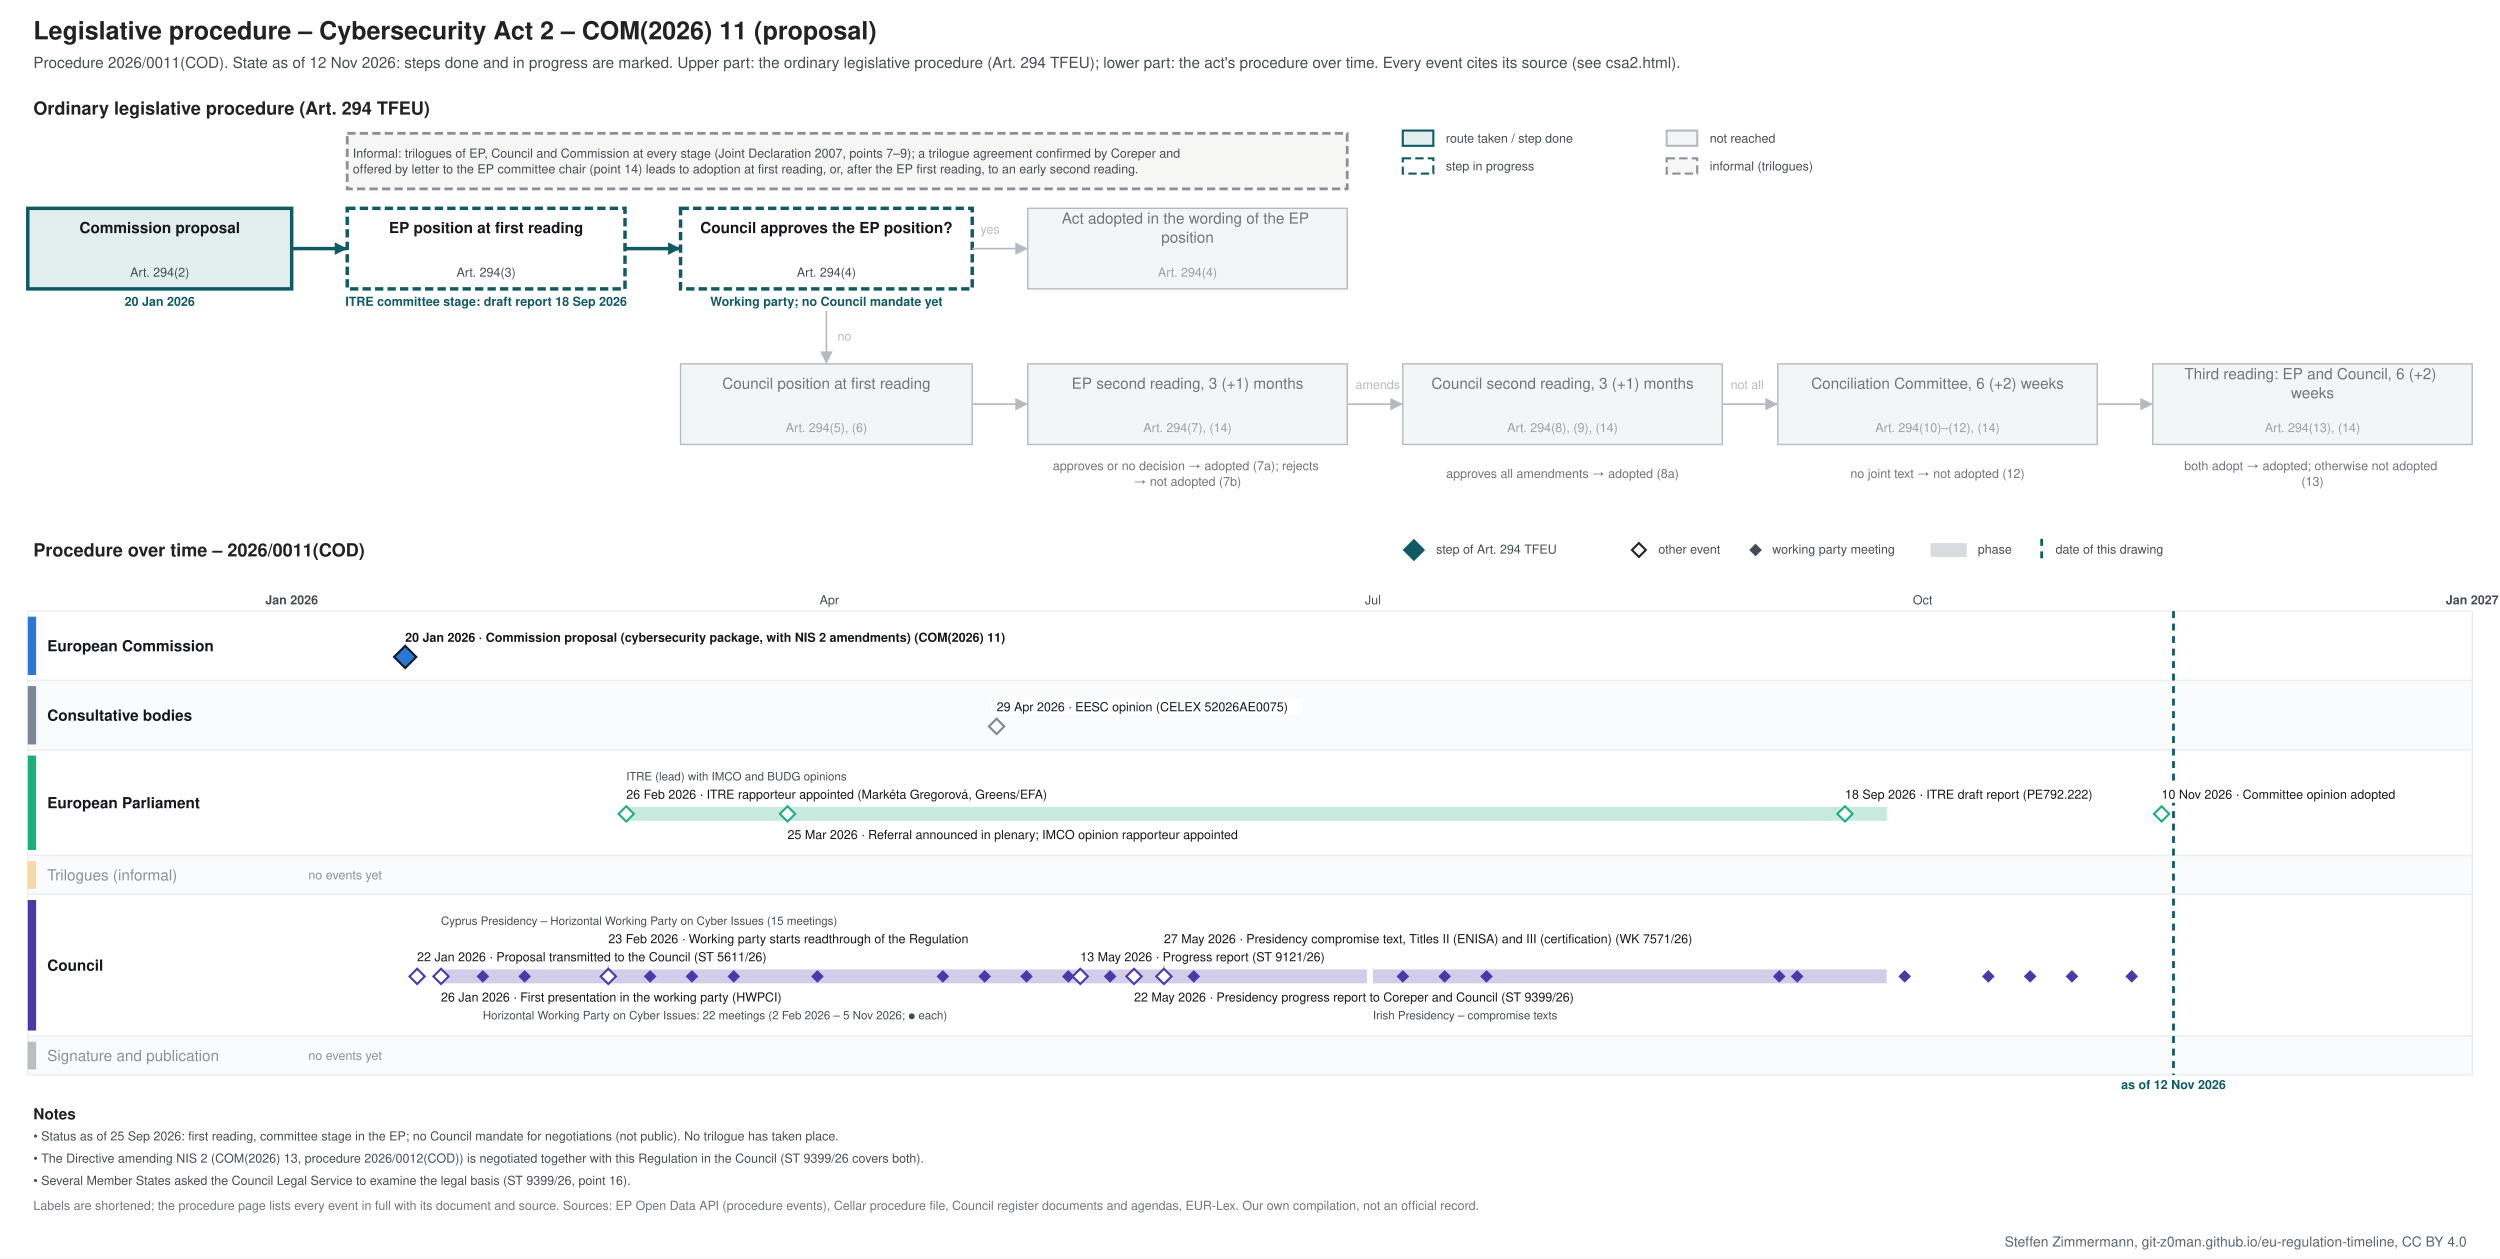
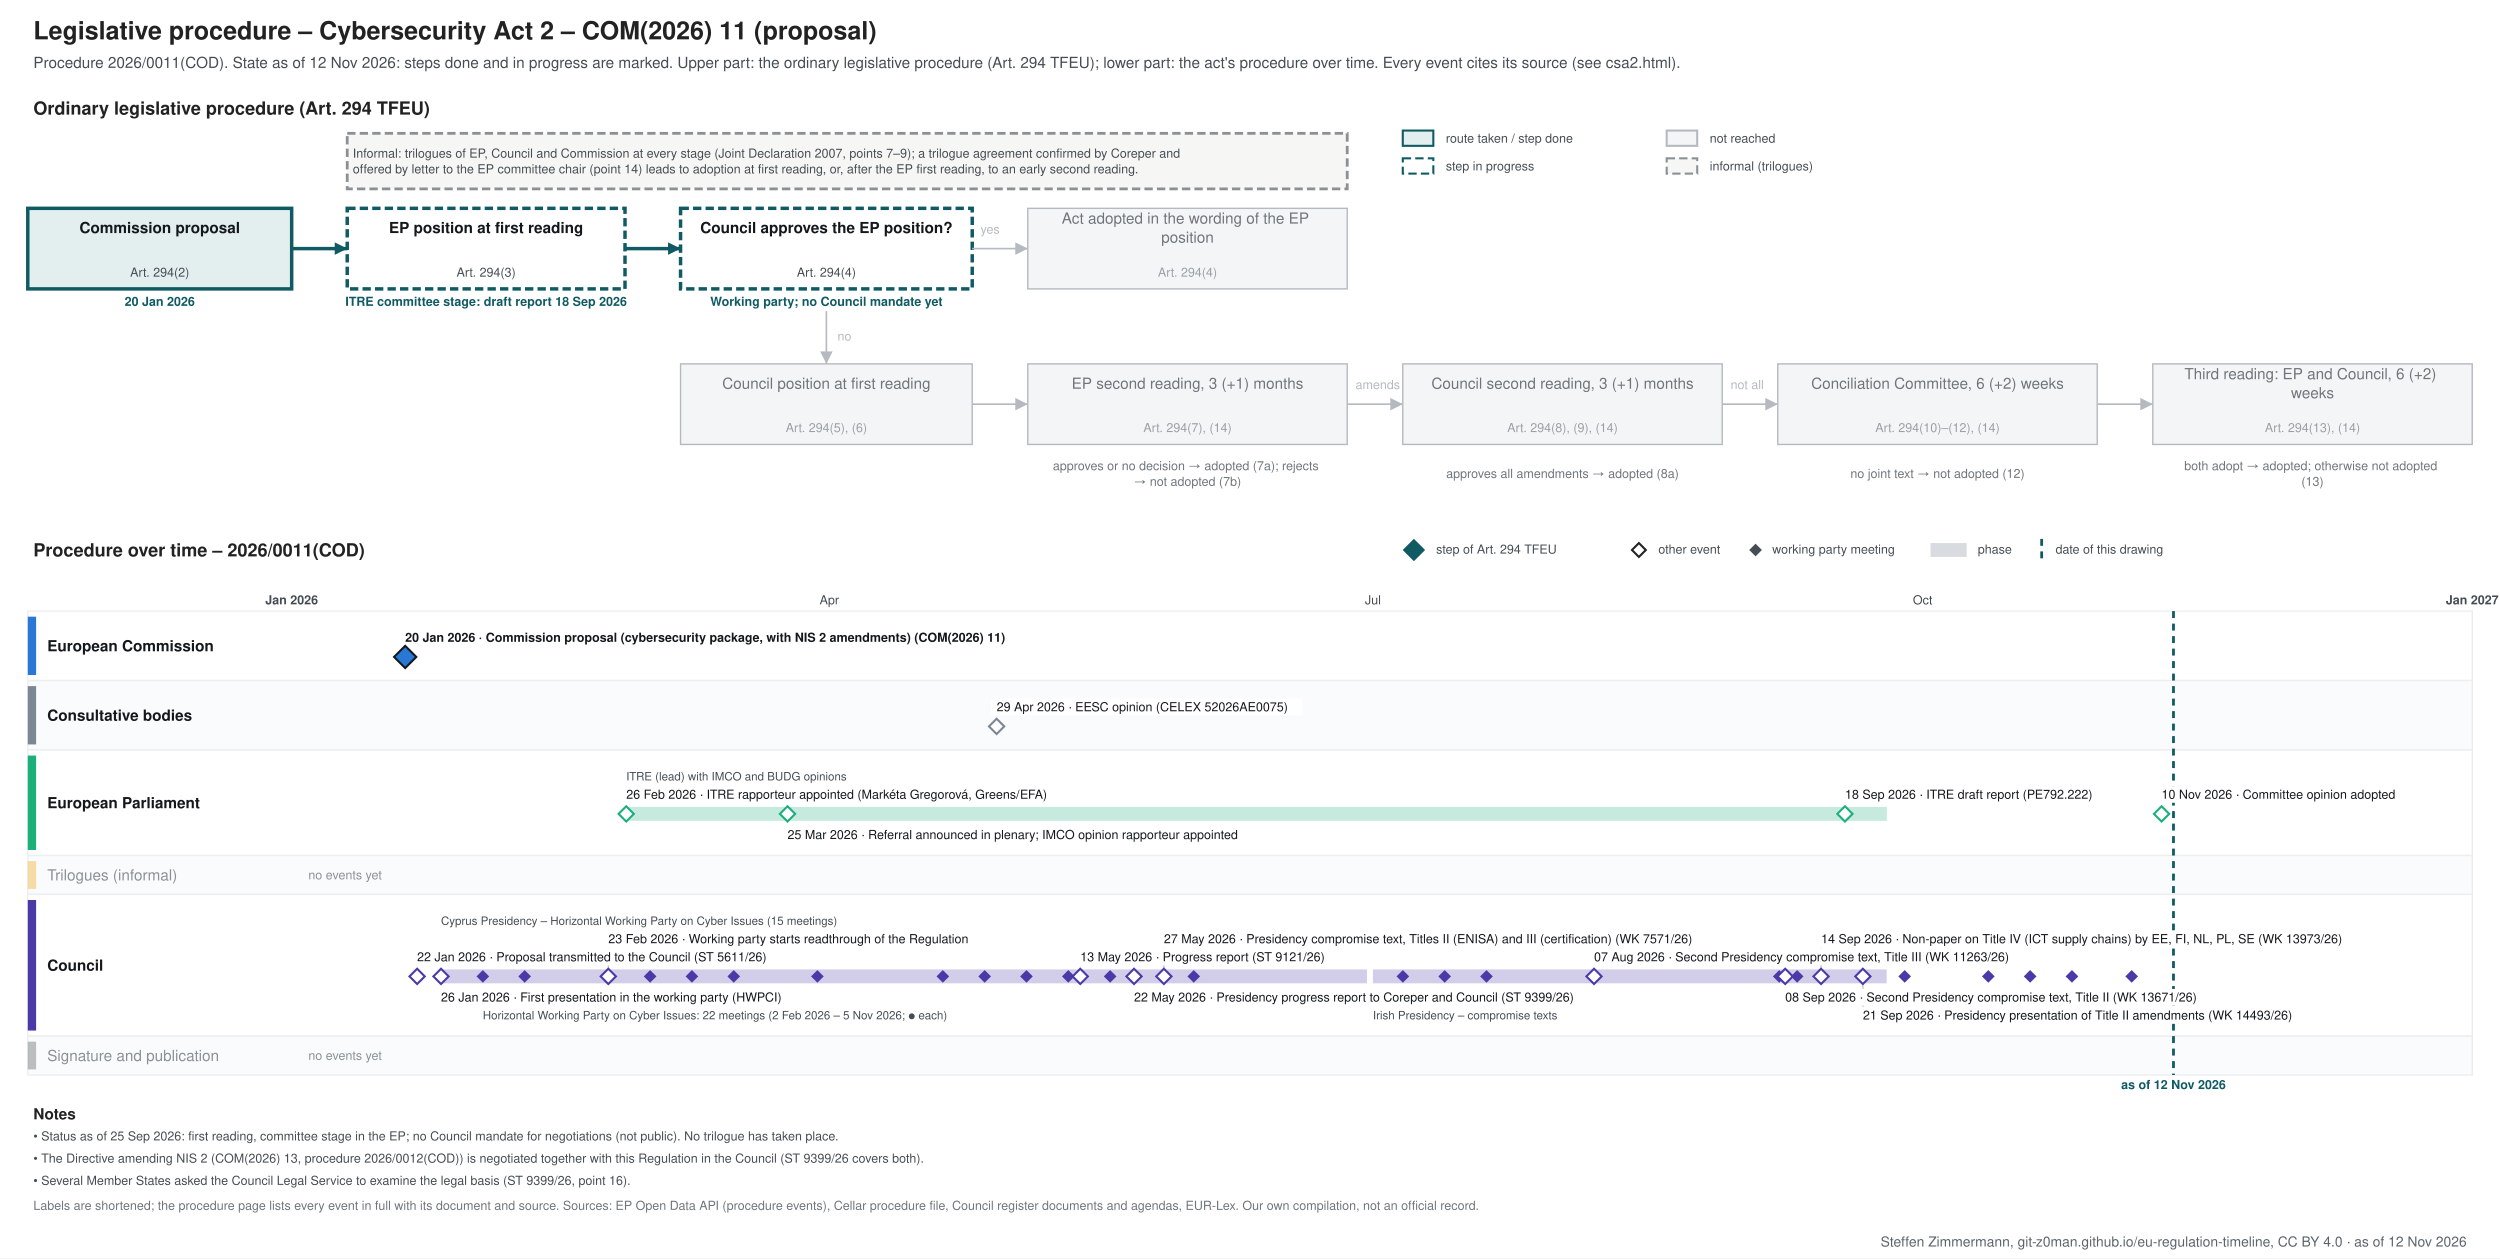
<svg xmlns="http://www.w3.org/2000/svg" xmlns:xlink="http://www.w3.org/1999/xlink" width="1800" height="906" viewBox="0 0 1800 906" font-family="&quot;Source Sans 3&quot;, Helvetica, Arial, sans-serif">
  <rect width="1800" height="906" fill="#ffffff" />
  <g class="procedure" data-route="" data-state="ongoing" data-as_of="2026-11-12">
    <text font-size="18" fill="#222222" text-anchor="start" font-weight="bold">
      <tspan x="24.0" y="28.3">Legislative procedure – Cybersecurity Act 2 – COM(2026) 11 (proposal)</tspan>
    </text>
    <text font-size="11" fill="#454c53" text-anchor="start">
      <tspan x="24.0" y="48.9">Procedure 2026/0011(COD). State as of 12 Nov 2026: steps done and in progress are marked. Upper part: the ordinary legislative procedure (Art. 294 TFEU); lower part: the act's procedure over time. Every event cites its source (see csa2.html).</tspan>
    </text>
    <text font-size="13" fill="#222222" text-anchor="start" font-weight="bold">
      <tspan x="24.0" y="82.5">Ordinary legislative procedure (Art. 294 TFEU)</tspan>
    </text>
    <rect x="1010.0" y="94.0" width="22.0" height="11.0" fill="#e3eeef" stroke="#0f5a63" stroke-width="1.5" />
    <text font-size="9" fill="#454c53" text-anchor="start">
      <tspan x="1041.0" y="102.7">route taken / step done</tspan>
    </text>
    <rect x="1010.0" y="114.0" width="22.0" height="11.0" fill="#ffffff" stroke="#0f5a63" stroke-dasharray="6 3" stroke-width="1.5" />
    <text font-size="9" fill="#454c53" text-anchor="start">
      <tspan x="1041.0" y="122.7">step in progress</tspan>
    </text>
    <rect x="1200.0" y="94.0" width="22.0" height="11.0" fill="#f4f5f6" stroke="#b5bac0" stroke-width="1.5" />
    <text font-size="9" fill="#454c53" text-anchor="start">
      <tspan x="1231.0" y="102.7">not reached</tspan>
    </text>
    <rect x="1200.0" y="114.0" width="22.0" height="11.0" fill="#f6f6f4" stroke="#8a9096" stroke-dasharray="6 3" stroke-width="1.5" />
    <text font-size="9" fill="#454c53" text-anchor="start">
      <tspan x="1231.0" y="122.7">informal (trilogues)</tspan>
    </text>
    <rect x="20.0" y="150.0" width="190.0" height="58.0" fill="#e3eeef" stroke="#0f5a63" stroke-width="2.5" />
    <text font-size="11" fill="#14181c" text-anchor="middle" font-weight="bold">
      <tspan x="115.0" y="167.8">Commission proposal</tspan>
    </text>
    <text font-size="9" fill="#454c53" text-anchor="middle">
      <tspan x="115.0" y="199.2">Art. 294(2)</tspan>
    </text>
    <text font-size="9" fill="#0f5a63" text-anchor="middle" font-weight="bold">
      <tspan x="115.0" y="220.2">20 Jan 2026</tspan>
    </text>
    <rect x="250.0" y="150.0" width="200.0" height="58.0" fill="#ffffff" stroke="#0f5a63" stroke-dasharray="6 3" stroke-width="2.5" />
    <text font-size="11" fill="#14181c" text-anchor="middle" font-weight="bold">
      <tspan x="350.0" y="167.8">EP position at first reading</tspan>
    </text>
    <text font-size="9" fill="#454c53" text-anchor="middle">
      <tspan x="350.0" y="199.2">Art. 294(3)</tspan>
    </text>
    <text font-size="9" fill="#0f5a63" text-anchor="middle" font-weight="bold">
      <tspan x="350.0" y="220.2">ITRE committee stage: draft report 18 Sep 2026</tspan>
    </text>
    <rect x="490.0" y="150.0" width="210.0" height="58.0" fill="#ffffff" stroke="#0f5a63" stroke-dasharray="6 3" stroke-width="2.5" />
    <text font-size="11" fill="#14181c" text-anchor="middle" font-weight="bold">
      <tspan x="595.0" y="167.8">Council approves the EP position?</tspan>
    </text>
    <text font-size="9" fill="#454c53" text-anchor="middle">
      <tspan x="595.0" y="199.2">Art. 294(4)</tspan>
    </text>
    <text font-size="9" fill="#0f5a63" text-anchor="middle" font-weight="bold">
      <tspan x="595.0" y="220.2">Working party; no Council mandate yet</tspan>
    </text>
    <rect x="740.0" y="150.0" width="230.0" height="58.0" fill="#f4f5f6" stroke="#b5bac0" stroke-width="1" />
    <text font-size="11" fill="#6f757b" text-anchor="middle">
      <tspan x="855.0" y="161.0">Act adopted in the wording of the EP</tspan>
      <tspan x="855.0" y="174.7">position</tspan>
    </text>
    <text font-size="9" fill="#9aa0a6" text-anchor="middle">
      <tspan x="855.0" y="199.2">Art. 294(4)</tspan>
    </text>
    <rect x="490.0" y="262.0" width="210.0" height="58.0" fill="#f4f5f6" stroke="#b5bac0" stroke-width="1" />
    <text font-size="11" fill="#6f757b" text-anchor="middle">
      <tspan x="595.0" y="279.9">Council position at first reading</tspan>
    </text>
    <text font-size="9" fill="#9aa0a6" text-anchor="middle">
      <tspan x="595.0" y="311.1">Art. 294(5), (6)</tspan>
    </text>
    <rect x="740.0" y="262.0" width="230.0" height="58.0" fill="#f4f5f6" stroke="#b5bac0" stroke-width="1" />
    <text font-size="11" fill="#6f757b" text-anchor="middle">
      <tspan x="855.0" y="279.9">EP second reading, 3 (+1) months</tspan>
    </text>
    <text font-size="9" fill="#9aa0a6" text-anchor="middle">
      <tspan x="855.0" y="311.1">Art. 294(7), (14)</tspan>
    </text>
    <rect x="1010.0" y="262.0" width="230.0" height="58.0" fill="#f4f5f6" stroke="#b5bac0" stroke-width="1" />
    <text font-size="11" fill="#6f757b" text-anchor="middle">
      <tspan x="1125.0" y="279.9">Council second reading, 3 (+1) months</tspan>
    </text>
    <text font-size="9" fill="#9aa0a6" text-anchor="middle">
      <tspan x="1125.0" y="311.1">Art. 294(8), (9), (14)</tspan>
    </text>
    <rect x="1280.0" y="262.0" width="230.0" height="58.0" fill="#f4f5f6" stroke="#b5bac0" stroke-width="1" />
    <text font-size="11" fill="#6f757b" text-anchor="middle">
      <tspan x="1395.0" y="279.9">Conciliation Committee, 6 (+2) weeks</tspan>
    </text>
    <text font-size="9" fill="#9aa0a6" text-anchor="middle">
      <tspan x="1395.0" y="311.1">Art. 294(10)–(12), (14)</tspan>
    </text>
    <rect x="1550.0" y="262.0" width="230.0" height="58.0" fill="#f4f5f6" stroke="#b5bac0" stroke-width="1" />
    <text font-size="11" fill="#6f757b" text-anchor="middle">
      <tspan x="1665.0" y="273.0">Third reading: EP and Council, 6 (+2)</tspan>
      <tspan x="1665.0" y="286.7">weeks</tspan>
    </text>
    <text font-size="9" fill="#9aa0a6" text-anchor="middle">
      <tspan x="1665.0" y="311.1">Art. 294(13), (14)</tspan>
    </text>
    <text font-size="9" fill="#6f757b" text-anchor="middle">
      <tspan x="855.0" y="338.5">approves or no decision → adopted (7a); rejects</tspan>
      <tspan x="855.0" y="349.8">→ not adopted (7b)</tspan>
    </text>
    <text font-size="9" fill="#6f757b" text-anchor="middle">
      <tspan x="1125.0" y="344.1">approves all amendments → adopted (8a)</tspan>
    </text>
    <text font-size="9" fill="#6f757b" text-anchor="middle">
      <tspan x="1395.0" y="344.1">no joint text → not adopted (12)</tspan>
    </text>
    <text font-size="9" fill="#6f757b" text-anchor="middle">
      <tspan x="1665.0" y="338.5">both adopt → adopted; otherwise not adopted</tspan>
      <tspan x="1665.0" y="349.8">(13)</tspan>
    </text>
    <polyline points="210.0,179.0 250.0,179.0" fill="none" stroke="#0f5a63" stroke-width="2.5" />
    <polygon points="250.0,179.0 241.0,183.5 241.0,174.5" fill="#0f5a63" />
    <polyline points="450.0,179.0 490.0,179.0" fill="none" stroke="#0f5a63" stroke-width="2.5" />
    <polygon points="490.0,179.0 481.0,183.5 481.0,174.5" fill="#0f5a63" />
    <polyline points="700.0,179.0 740.0,179.0" fill="none" stroke="#b5bac0" stroke-width="1.2" />
    <polygon points="740.0,179.0 731.0,183.5 731.0,174.5" fill="#b5bac0" />
    <text font-size="9" fill="#b5bac0" text-anchor="start">
      <tspan x="706.0" y="168.2">yes</tspan>
    </text>
    <polyline points="595.0,224.0 595.0,262.0" fill="none" stroke="#b5bac0" stroke-width="1.2" />
    <polygon points="595.0,262.0 590.5,253.0 599.5,253.0" fill="#b5bac0" />
    <text font-size="9" fill="#b5bac0" text-anchor="start">
      <tspan x="603.0" y="245.2">no</tspan>
    </text>
    <polyline points="700.0,291.0 740.0,291.0" fill="none" stroke="#b5bac0" stroke-width="1.2" />
    <polygon points="740.0,291.0 731.0,295.5 731.0,286.5" fill="#b5bac0" />
    <polyline points="970.0,291.0 1010.0,291.0" fill="none" stroke="#b5bac0" stroke-width="1.2" />
    <polygon points="1010.0,291.0 1001.0,295.5 1001.0,286.5" fill="#b5bac0" />
    <polyline points="1240.0,291.0 1280.0,291.0" fill="none" stroke="#b5bac0" stroke-width="1.2" />
    <polygon points="1280.0,291.0 1271.0,295.5 1271.0,286.5" fill="#b5bac0" />
    <polyline points="1510.0,291.0 1550.0,291.0" fill="none" stroke="#b5bac0" stroke-width="1.2" />
    <polygon points="1550.0,291.0 1541.0,295.5 1541.0,286.5" fill="#b5bac0" />
    <text font-size="9" fill="#b5bac0" text-anchor="start">
      <tspan x="976.0" y="280.1">amends</tspan>
    </text>
    <text font-size="9" fill="#b5bac0" text-anchor="start">
      <tspan x="1246.0" y="280.1">not all</tspan>
    </text>
    <rect x="250.0" y="96.0" width="720.0" height="40.0" fill="#f6f6f4" stroke="#8a9096" stroke-dasharray="6 3" stroke-width="2" />
    <text font-size="9" fill="#454c53" text-anchor="start">
      <tspan x="254.0" y="113.5">Informal: trilogues of EP, Council and Commission at every stage (Joint Declaration 2007, points 7–9); a trilogue agreement confirmed by Coreper and</tspan>
      <tspan x="254.0" y="124.8">offered by letter to the EP committee chair (point 14) leads to adoption at first reading, or, after the EP first reading, to an early second reading.</tspan>
    </text>
    <text font-size="13" fill="#222222" text-anchor="start" font-weight="bold">
      <tspan x="24.0" y="400.6">Procedure over time – 2026/0011(COD)</tspan>
    </text>
    <polygon points="1018,389 1025,396 1018,403 1011,396" fill="#0f5a63" stroke="#0f5a63" stroke-width="1.5" />
    <text font-size="9" fill="#454c53" text-anchor="start">
      <tspan x="1034.0" y="398.6">step of Art. 294 TFEU</tspan>
    </text>
    <polygon points="1180,391 1185,396 1180,401 1175,396" fill="#ffffff" stroke="#222222" stroke-width="1.5" />
    <text font-size="9" fill="#454c53" text-anchor="start">
      <tspan x="1194.0" y="398.6">other event</tspan>
    </text>
    <polygon points="1264,392.5 1267.5,396 1264,399.5 1260.5,396" fill="#454c53" stroke="#454c53" stroke-width="1.5" />
    <text font-size="9" fill="#454c53" text-anchor="start">
      <tspan x="1276.0" y="398.6">working party meeting</tspan>
    </text>
    <rect x="1390.0" y="391.0" width="26.0" height="10.0" fill="#7b8794" stroke="none" opacity="0.3" />
    <text font-size="9" fill="#454c53" text-anchor="start">
      <tspan x="1424.0" y="398.6">phase</tspan>
    </text>
    <line x1="1470.0" y1="388.0" x2="1470.0" y2="403.0" stroke="#0f5a63" stroke-width="2" stroke-dasharray="5 4" />
    <text font-size="9" fill="#454c53" text-anchor="start">
      <tspan x="1480.0" y="398.6">date of this drawing</tspan>
    </text>
    <line x1="210.0" y1="440.0" x2="210.0" y2="774.0" stroke="#b5bac0" stroke-width="1" />
    <text font-size="9" fill="#454c53" text-anchor="middle" font-weight="bold">
      <tspan x="210.0" y="435.1">Jan 2026</tspan>
    </text>
    <line x1="343.3" y1="440.0" x2="343.3" y2="774.0" stroke="#e3e6e9" stroke-width="1" />
    <line x1="463.8" y1="440.0" x2="463.8" y2="774.0" stroke="#e3e6e9" stroke-width="1" />
    <line x1="597.1" y1="440.0" x2="597.1" y2="774.0" stroke="#e3e6e9" stroke-width="1" />
    <text font-size="9" fill="#454c53" text-anchor="middle">
      <tspan x="597.1" y="435.1">Apr</tspan>
    </text>
    <line x1="726.2" y1="440.0" x2="726.2" y2="774.0" stroke="#e3e6e9" stroke-width="1" />
    <line x1="859.5" y1="440.0" x2="859.5" y2="774.0" stroke="#e3e6e9" stroke-width="1" />
    <line x1="988.5" y1="440.0" x2="988.5" y2="774.0" stroke="#e3e6e9" stroke-width="1" />
    <text font-size="9" fill="#454c53" text-anchor="middle">
      <tspan x="988.5" y="435.1">Jul</tspan>
    </text>
    <line x1="1121.9" y1="440.0" x2="1121.9" y2="774.0" stroke="#e3e6e9" stroke-width="1" />
    <line x1="1255.2" y1="440.0" x2="1255.2" y2="774.0" stroke="#e3e6e9" stroke-width="1" />
    <line x1="1384.3" y1="440.0" x2="1384.3" y2="774.0" stroke="#e3e6e9" stroke-width="1" />
    <text font-size="9" fill="#454c53" text-anchor="middle">
      <tspan x="1384.3" y="435.1">Oct</tspan>
    </text>
    <line x1="1517.6" y1="440.0" x2="1517.6" y2="774.0" stroke="#e3e6e9" stroke-width="1" />
    <line x1="1646.7" y1="440.0" x2="1646.7" y2="774.0" stroke="#e3e6e9" stroke-width="1" />
    <line x1="1780.0" y1="440.0" x2="1780.0" y2="774.0" stroke="#b5bac0" stroke-width="1" />
    <text font-size="9" fill="#454c53" text-anchor="middle" font-weight="bold">
      <tspan x="1780.0" y="435.1">Jan 2027</tspan>
    </text>
    <rect x="20.0" y="440.0" width="1760.0" height="50.0" fill="#ffffff" stroke="#eceef0" />
    <rect x="20.0" y="444.0" width="6.0" height="42.0" fill="#2a78d6" stroke="none" />
    <text font-size="11" fill="#14181c" text-anchor="start" font-weight="bold">
      <tspan x="34.0" y="468.9">European Commission</tspan>
    </text>
    <rect x="20.0" y="490.0" width="1760.0" height="50.0" fill="#fafbfc" stroke="#eceef0" />
    <rect x="20.0" y="494.0" width="6.0" height="42.0" fill="#7b8794" stroke="none" />
    <text font-size="11" fill="#14181c" text-anchor="start" font-weight="bold">
      <tspan x="34.0" y="518.9">Consultative bodies</tspan>
    </text>
    <rect x="20.0" y="540.0" width="1760.0" height="76.0" fill="#ffffff" stroke="#eceef0" />
    <rect x="20.0" y="544.0" width="6.0" height="68.0" fill="#1baf7a" stroke="none" />
    <text font-size="11" fill="#14181c" text-anchor="start" font-weight="bold">
      <tspan x="34.0" y="581.9">European Parliament</tspan>
    </text>
    <rect x="20.0" y="616.0" width="1760.0" height="28.0" fill="#fafbfc" stroke="#eceef0" />
    <rect x="20.0" y="620.0" width="6.0" height="20.0" fill="#eda100" stroke="none" opacity="0.35" />
    <text font-size="11" fill="#8a9097" text-anchor="start">
      <tspan x="34.0" y="633.9">Trilogues (informal)</tspan>
    </text>
    <text font-size="9" fill="#8a9097" text-anchor="start">
      <tspan x="222.0" y="633.1">no events yet</tspan>
    </text>
    <rect x="20.0" y="644.0" width="1760.0" height="102.0" fill="#ffffff" stroke="#eceef0" />
    <rect x="20.0" y="648.0" width="6.0" height="94.0" fill="#4a3aa7" stroke="none" />
    <text font-size="11" fill="#14181c" text-anchor="start" font-weight="bold">
      <tspan x="34.0" y="698.9">Council</tspan>
    </text>
    <rect x="20.0" y="746.0" width="1760.0" height="28.0" fill="#fafbfc" stroke="#eceef0" />
    <rect x="20.0" y="750.0" width="6.0" height="20.0" fill="#454c53" stroke="none" opacity="0.35" />
    <text font-size="11" fill="#8a9097" text-anchor="start">
      <tspan x="34.0" y="763.9">Signature and publication</tspan>
    </text>
    <text font-size="9" fill="#8a9097" text-anchor="start">
      <tspan x="222.0" y="763.1">no events yet</tspan>
    </text>
    <line x1="1564.9" y1="440.0" x2="1564.9" y2="774.0" stroke="#0f5a63" stroke-width="2" stroke-dasharray="5 4" />
    <text font-size="9" fill="#0f5a63" text-anchor="middle" font-weight="bold">
      <tspan x="1564.9" y="784.1">as of 12 Nov 2026</tspan>
    </text>
    <rect x="287.7" y="453.0" width="483.0" height="12.0" fill="#ffffff" />
    <a xlink:href="https://eur-lex.europa.eu/legal-content/EN/TXT/?uri=CELEX:52026PC0011" target="_blank">
      <text font-size="9" fill="#14181c" text-anchor="start" font-weight="bold">
        <tspan x="291.7" y="462.1">20 Jan 2026 · Commission proposal (cybersecurity package, with NIS 2 amendments) (COM(2026) 11)</tspan>
      </text>
    </a>
    <a xlink:href="https://eur-lex.europa.eu/legal-content/EN/TXT/?uri=CELEX:52026PC0011" target="_blank">
      <polygon points="291.726,465 299.726,473 291.726,481 283.726,473" fill="#2a78d6" stroke="#14181c" stroke-width="1.5" />
    </a>
    <rect x="713.6" y="503.0" width="224.2" height="12.0" fill="#ffffff" />
    <a xlink:href="https://eur-lex.europa.eu/legal-content/EN/TXT/?uri=CELEX:52026AE0075" target="_blank">
      <text font-size="9" fill="#14181c" text-anchor="start">
        <tspan x="717.6" y="512.1">29 Apr 2026 · EESC opinion (CELEX 52026AE0075)</tspan>
      </text>
    </a>
    <a xlink:href="https://eur-lex.europa.eu/legal-content/EN/TXT/?uri=CELEX:52026AE0075" target="_blank">
      <polygon points="717.562,517.5 723.062,523 717.562,528.5 712.062,523" fill="#ffffff" stroke="#7b8794" stroke-width="1.5" />
    </a>
    <rect x="450.9" y="581.0" width="907.6" height="10.0" fill="#1baf7a" stroke="none" opacity="0.25" />
    <rect x="446.9" y="566.0" width="341.7" height="12.0" fill="#ffffff" />
    <text font-size="9" fill="#14181c" text-anchor="start">
      <tspan x="450.9" y="575.1">26 Feb 2026 · ITRE rapporteur appointed (Markéta Gregorová, Greens/EFA)</tspan>
    </text>
    <rect x="563.0" y="595.0" width="374.6" height="12.0" fill="#ffffff" />
    <text font-size="9" fill="#14181c" text-anchor="start">
      <tspan x="567.0" y="604.1">25 Mar 2026 · Referral announced in plenary; IMCO opinion rapporteur appointed</tspan>
    </text>
    <rect x="1324.4" y="566.0" width="210.1" height="12.0" fill="#ffffff" />
    <a xlink:href="https://data.europarl.europa.eu/distribution/reds_iCmRp-Dft/ITRE-PR-792222/ITRE-PR-792222_en.docx" target="_blank">
      <text font-size="9" fill="#14181c" text-anchor="start">
        <tspan x="1328.4" y="575.1">18 Sep 2026 · ITRE draft report (PE792.222)</tspan>
      </text>
    </a>
    <rect x="1552.3" y="566.0" width="191.3" height="12.0" fill="#ffffff" />
    <text font-size="9" fill="#14181c" text-anchor="start">
      <tspan x="1556.3" y="575.1">10 Nov 2026 · Committee opinion adopted</tspan>
    </text>
    <text font-size="8.3" fill="#454c53" text-anchor="start">
      <tspan x="450.9" y="561.9">ITRE (lead) with IMCO and BUDG opinions</tspan>
    </text>
    <g>
      <polygon points="450.877,580.5 456.377,586 450.877,591.5 445.377,586" fill="#ffffff" stroke="#1baf7a" stroke-width="1.5" />
    </g>
    <g>
      <polygon points="567.014,580.5 572.514,586 567.014,591.5 561.514,586" fill="#ffffff" stroke="#1baf7a" stroke-width="1.5" />
    </g>
    <a xlink:href="https://data.europarl.europa.eu/distribution/reds_iCmRp-Dft/ITRE-PR-792222/ITRE-PR-792222_en.docx" target="_blank">
      <polygon points="1328.356,580.5 1333.856,586 1328.356,591.5 1322.856,586" fill="#ffffff" stroke="#1baf7a" stroke-width="1.5" />
    </a>
    <g>
      <polygon points="1556.329,580.5 1561.829,586 1556.329,591.5 1550.829,586" fill="#ffffff" stroke="#1baf7a" stroke-width="1.5" />
    </g>
    <rect x="317.5" y="698.0" width="666.7" height="10.0" fill="#4a3aa7" stroke="none" opacity="0.25" />
    <rect x="988.5" y="698.0" width="369.9" height="10.0" fill="#4a3aa7" stroke="none" opacity="0.25" />
    <line x1="438.0" y1="683.0" x2="438.0" y2="697.0" stroke="#c3c8cd" stroke-width="1" />
    <line x1="838.0" y1="683.0" x2="838.0" y2="697.0" stroke="#c3c8cd" stroke-width="1" />
+     <line x1="1311.2" y1="683.0" x2="1311.2" y2="697.0" stroke="#c3c8cd" stroke-width="1" />
+     <line x1="1341.3" y1="725.0" x2="1341.3" y2="709.0" stroke="#c3c8cd" stroke-width="1" />
    <rect x="296.3" y="683.0" width="299.4" height="12.0" fill="#ffffff" />
    <a xlink:href="https://data.consilium.europa.eu/doc/document/ST-5611-2026-INIT/en/pdf" target="_blank">
      <text font-size="9" fill="#14181c" text-anchor="start">
        <tspan x="300.3" y="692.1">22 Jan 2026 · Proposal transmitted to the Council (ST 5611/26)</tspan>
      </text>
    </a>
    <rect x="313.5" y="712.0" width="294.7" height="12.0" fill="#ffffff" />
    <text font-size="9" fill="#14181c" text-anchor="start">
      <tspan x="317.5" y="721.1">26 Jan 2026 · First presentation in the working party (HWPCI)</tspan>
    </text>
    <rect x="434.0" y="670.0" width="308.8" height="12.0" fill="#ffffff" />
    <text font-size="9" fill="#14181c" text-anchor="start">
      <tspan x="438.0" y="679.1">23 Feb 2026 · Working party starts readthrough of the Regulation</tspan>
    </text>
    <rect x="773.8" y="683.0" width="205.4" height="12.0" fill="#ffffff" />
    <a xlink:href="https://data.consilium.europa.eu/doc/document/ST-9121-2026-INIT/en/pdf" target="_blank">
      <text font-size="9" fill="#14181c" text-anchor="start">
        <tspan x="777.8" y="692.1">13 May 2026 · Progress report (ST 9121/26)</tspan>
      </text>
    </a>
    <rect x="812.5" y="712.0" width="365.2" height="12.0" fill="#ffffff" />
    <a xlink:href="https://data.consilium.europa.eu/doc/document/ST-9399-2026-INIT/en/pdf" target="_blank">
      <text font-size="9" fill="#14181c" text-anchor="start">
        <tspan x="816.5" y="721.1">22 May 2026 · Presidency progress report to Coreper and Council (ST 9399/26)</tspan>
      </text>
    </a>
    <rect x="834.0" y="670.0" width="459.2" height="12.0" fill="#ffffff" />
    <a xlink:href="https://data.consilium.europa.eu/doc/document/WK-7571-2026-INIT/en/pdf" target="_blank">
      <text font-size="9" fill="#14181c" text-anchor="start">
        <tspan x="838.0" y="679.1">27 May 2026 · Presidency compromise text, Titles II (ENISA) and III (certification) (WK 7571/26)</tspan>
      </text>
    </a>
+     <rect x="1143.7" y="683.0" width="346.4" height="12.0" fill="#ffffff" />
+     <text font-size="9" fill="#14181c" text-anchor="start">
+       <tspan x="1147.7" y="692.1">07 Aug 2026 · Second Presidency compromise text, Title III (WK 11263/26)</tspan>
+     </text>
+     <rect x="1281.3" y="712.0" width="341.7" height="12.0" fill="#ffffff" />
+     <text font-size="9" fill="#14181c" text-anchor="start">
+       <tspan x="1285.3" y="721.1">08 Sep 2026 · Second Presidency compromise text, Title II (WK 13671/26)</tspan>
+     </text>
+     <rect x="1307.2" y="670.0" width="435.7" height="12.0" fill="#ffffff" />
+     <text font-size="9" fill="#14181c" text-anchor="start">
+       <tspan x="1311.2" y="679.1">14 Sep 2026 · Non-paper on Title IV (ICT supply chains) by EE, FI, NL, PL, SE (WK 13973/26)</tspan>
+     </text>
+     <rect x="1337.3" y="725.0" width="355.8" height="12.0" fill="#ffffff" />
+     <text font-size="9" fill="#14181c" text-anchor="start">
+       <tspan x="1341.3" y="734.1">21 Sep 2026 · Presidency presentation of Title II amendments (WK 14493/26)</tspan>
+     </text>
    <text font-size="8.3" fill="#454c53" text-anchor="start">
      <tspan x="347.6" y="733.9">Horizontal Working Party on Cyber Issues: 22 meetings (2 Feb 2026 – 5 Nov 2026; ● each)</tspan>
    </text>
    <text font-size="8.3" fill="#454c53" text-anchor="start">
      <tspan x="317.5" y="665.9">Cyprus Presidency – Horizontal Working Party on Cyber Issues (15 meetings)</tspan>
    </text>
    <text font-size="8.3" fill="#454c53" text-anchor="start">
      <tspan x="988.5" y="733.9">Irish Presidency – compromise texts</tspan>
    </text>
    <a xlink:href="https://data.consilium.europa.eu/doc/document/ST-5611-2026-INIT/en/pdf" target="_blank">
      <polygon points="300.329,697.5 305.829,703 300.329,708.5 294.829,703" fill="#ffffff" stroke="#4a3aa7" stroke-width="1.5" />
    </a>
    <g>
      <polygon points="317.534,697.5 323.034,703 317.534,708.5 312.034,703" fill="#ffffff" stroke="#4a3aa7" stroke-width="1.5" />
    </g>
    <a xlink:href="https://data.consilium.europa.eu/doc/document/CM-1440-2026-REV-1/en/pdf" target="_blank">
      <polygon points="347.644,699.5 351.144,703 347.644,706.5 344.144,703" fill="#4a3aa7" stroke="#4a3aa7" stroke-width="1.5" />
    </a>
    <a xlink:href="https://data.consilium.europa.eu/doc/document/CM-1519-2026-INIT/en/pdf" target="_blank">
      <polygon points="377.753,699.5 381.253,703 377.753,706.5 374.253,703" fill="#4a3aa7" stroke="#4a3aa7" stroke-width="1.5" />
    </a>
    <g>
      <polygon points="437.973,697.5 443.473,703 437.973,708.5 432.473,703" fill="#ffffff" stroke="#4a3aa7" stroke-width="1.5" />
    </g>
    <a xlink:href="https://data.consilium.europa.eu/doc/document/CM-1817-2026-INIT/en/pdf" target="_blank">
      <polygon points="468.082,699.5 471.582,703 468.082,706.5 464.582,703" fill="#4a3aa7" stroke="#4a3aa7" stroke-width="1.5" />
    </a>
    <a xlink:href="https://data.consilium.europa.eu/doc/document/CM-1932-2026-REV-1/en/pdf" target="_blank">
      <polygon points="498.192,699.5 501.692,703 498.192,706.5 494.692,703" fill="#4a3aa7" stroke="#4a3aa7" stroke-width="1.5" />
    </a>
    <a xlink:href="https://data.consilium.europa.eu/doc/document/CM-1933-2026-INIT/en/pdf" target="_blank">
      <polygon points="528.301,699.5 531.801,703 528.301,706.5 524.801,703" fill="#4a3aa7" stroke="#4a3aa7" stroke-width="1.5" />
    </a>
    <a xlink:href="https://data.consilium.europa.eu/doc/document/CM-2210-2026-INIT/en/pdf" target="_blank">
      <polygon points="588.521,699.5 592.021,703 588.521,706.5 585.021,703" fill="#4a3aa7" stroke="#4a3aa7" stroke-width="1.5" />
    </a>
    <a xlink:href="https://data.consilium.europa.eu/doc/document/CM-2430-2026-INIT/en/pdf" target="_blank">
      <polygon points="678.849,699.5 682.349,703 678.849,706.5 675.349,703" fill="#4a3aa7" stroke="#4a3aa7" stroke-width="1.5" />
    </a>
    <a xlink:href="https://data.consilium.europa.eu/doc/document/CM-2546-2026-INIT/en/pdf" target="_blank">
      <polygon points="708.959,699.5 712.459,703 708.959,706.5 705.459,703" fill="#4a3aa7" stroke="#4a3aa7" stroke-width="1.5" />
    </a>
    <a xlink:href="https://data.consilium.europa.eu/doc/document/CM-2630-2026-INIT/en/pdf" target="_blank">
      <polygon points="739.068,699.5 742.568,703 739.068,706.5 735.568,703" fill="#4a3aa7" stroke="#4a3aa7" stroke-width="1.5" />
    </a>
    <a xlink:href="https://data.consilium.europa.eu/doc/document/CM-2746-2026-INIT/en/pdf" target="_blank">
      <polygon points="769.178,699.5 772.678,703 769.178,706.5 765.678,703" fill="#4a3aa7" stroke="#4a3aa7" stroke-width="1.5" />
    </a>
    <a xlink:href="https://data.consilium.europa.eu/doc/document/ST-9121-2026-INIT/en/pdf" target="_blank">
      <polygon points="777.781,697.5 783.281,703 777.781,708.5 772.281,703" fill="#ffffff" stroke="#4a3aa7" stroke-width="1.5" />
    </a>
    <a xlink:href="https://data.consilium.europa.eu/doc/document/CM-2801-2026-REV-1/en/pdf" target="_blank">
      <polygon points="799.288,699.5 802.788,703 799.288,706.5 795.788,703" fill="#4a3aa7" stroke="#4a3aa7" stroke-width="1.5" />
    </a>
    <a xlink:href="https://data.consilium.europa.eu/doc/document/ST-9399-2026-INIT/en/pdf" target="_blank">
      <polygon points="816.493,697.5 821.993,703 816.493,708.5 810.993,703" fill="#ffffff" stroke="#4a3aa7" stroke-width="1.5" />
    </a>
    <a xlink:href="https://data.consilium.europa.eu/doc/document/WK-7571-2026-INIT/en/pdf" target="_blank">
      <polygon points="838.0,697.5 843.5,703 838.0,708.5 832.5,703" fill="#ffffff" stroke="#4a3aa7" stroke-width="1.5" />
    </a>
    <a xlink:href="https://data.consilium.europa.eu/doc/document/CM-2973-2026-REV-1/en/pdf" target="_blank">
      <polygon points="859.507,699.5 863.007,703 859.507,706.5 856.007,703" fill="#4a3aa7" stroke="#4a3aa7" stroke-width="1.5" />
    </a>
    <a xlink:href="https://data.consilium.europa.eu/doc/document/CM-3480-2026-REV-1/en/pdf" target="_blank">
      <polygon points="1010.055,699.5 1013.555,703 1010.055,706.5 1006.555,703" fill="#4a3aa7" stroke="#4a3aa7" stroke-width="1.5" />
    </a>
    <a xlink:href="https://data.consilium.europa.eu/doc/document/CM-3553-2026-INIT/en/pdf" target="_blank">
      <polygon points="1040.164,699.5 1043.664,703 1040.164,706.5 1036.664,703" fill="#4a3aa7" stroke="#4a3aa7" stroke-width="1.5" />
    </a>
    <a xlink:href="https://data.consilium.europa.eu/doc/document/CM-3558-2026-INIT/en/pdf" target="_blank">
      <polygon points="1070.274,699.5 1073.774,703 1070.274,706.5 1066.774,703" fill="#4a3aa7" stroke="#4a3aa7" stroke-width="1.5" />
    </a>
+     <g>
+       <polygon points="1147.699,697.5 1153.199,703 1147.699,708.5 1142.199,703" fill="#ffffff" stroke="#4a3aa7" stroke-width="1.5" />
+     </g>
    <a xlink:href="https://data.consilium.europa.eu/doc/document/CM-3831-2026-INIT/en/pdf" target="_blank">
      <polygon points="1281.041,699.5 1284.541,703 1281.041,706.5 1277.541,703" fill="#4a3aa7" stroke="#4a3aa7" stroke-width="1.5" />
    </a>
+     <g>
+       <polygon points="1285.342,697.5 1290.842,703 1285.342,708.5 1279.842,703" fill="#ffffff" stroke="#4a3aa7" stroke-width="1.5" />
+     </g>
    <a xlink:href="https://data.consilium.europa.eu/doc/document/CM-3845-2026-INIT/en/pdf" target="_blank">
      <polygon points="1293.945,699.5 1297.445,703 1293.945,706.5 1290.445,703" fill="#4a3aa7" stroke="#4a3aa7" stroke-width="1.5" />
    </a>
+     <g>
+       <polygon points="1311.151,697.5 1316.651,703 1311.151,708.5 1305.651,703" fill="#ffffff" stroke="#4a3aa7" stroke-width="1.5" />
+     </g>
+     <g>
+       <polygon points="1341.26,697.5 1346.76,703 1341.26,708.5 1335.76,703" fill="#ffffff" stroke="#4a3aa7" stroke-width="1.5" />
+     </g>
    <a xlink:href="https://data.consilium.europa.eu/doc/document/CM-4269-2026-INIT/en/pdf" target="_blank">
      <polygon points="1371.37,699.5 1374.87,703 1371.37,706.5 1367.87,703" fill="#4a3aa7" stroke="#4a3aa7" stroke-width="1.5" />
    </a>
    <a xlink:href="https://data.consilium.europa.eu/doc/document/CM-4436-2026-INIT/en/pdf" target="_blank">
      <polygon points="1431.589,699.5 1435.089,703 1431.589,706.5 1428.089,703" fill="#4a3aa7" stroke="#4a3aa7" stroke-width="1.5" />
    </a>
    <a xlink:href="https://data.consilium.europa.eu/doc/document/CM-4579-2026-REV-1/en/pdf" target="_blank">
      <polygon points="1461.699,699.5 1465.199,703 1461.699,706.5 1458.199,703" fill="#4a3aa7" stroke="#4a3aa7" stroke-width="1.5" />
    </a>
    <a xlink:href="https://data.consilium.europa.eu/doc/document/CM-4703-2026-INIT/en/pdf" target="_blank">
      <polygon points="1491.808,699.5 1495.308,703 1491.808,706.5 1488.308,703" fill="#4a3aa7" stroke="#4a3aa7" stroke-width="1.5" />
    </a>
    <a xlink:href="https://data.consilium.europa.eu/doc/document/CM-4773-2026-INIT/en/pdf" target="_blank">
      <polygon points="1534.822,699.5 1538.322,703 1534.822,706.5 1531.322,703" fill="#4a3aa7" stroke="#4a3aa7" stroke-width="1.5" />
    </a>
    <text font-size="11" fill="#222222" text-anchor="start" font-weight="bold">
      <tspan x="24.0" y="805.9">Notes</tspan>
    </text>
    <text font-size="9" fill="#454c53" text-anchor="start">
      <tspan x="24.0" y="821.1">• Status as of 25 Sep 2026: first reading, committee stage in the EP; no Council mandate for negotiations (not public). No trilogue has taken place.</tspan>
    </text>
    <text font-size="9" fill="#454c53" text-anchor="start">
      <tspan x="24.0" y="837.1">• The Directive amending NIS 2 (COM(2026) 13, procedure 2026/0012(COD)) is negotiated together with this Regulation in the Council (ST 9399/26 covers both).</tspan>
    </text>
    <text font-size="9" fill="#454c53" text-anchor="start">
      <tspan x="24.0" y="853.1">• Several Member States asked the Council Legal Service to examine the legal basis (ST 9399/26, point 16).</tspan>
    </text>
    <text font-size="9" fill="#6f757b" text-anchor="start">
      <tspan x="24.0" y="871.1">Labels are shortened; the procedure page lists every event in full with its document and source. Sources: EP Open Data API (procedure events), Cellar procedure file, Council register documents and agendas, EUR-Lex. Our own compilation, not an official record.</tspan>
    </text>
  </g>
  <text font-size="10" fill="#5b646b" text-anchor="end">
-     <tspan x="1776.0" y="897.5">Steffen Zimmermann, git-z0man.github.io/eu-regulation-timeline, CC BY 4.0</tspan>
+     <tspan x="1776.0" y="897.5">Steffen Zimmermann, git-z0man.github.io/eu-regulation-timeline, CC BY 4.0 · as of 12 Nov 2026</tspan>
  </text>
</svg>
